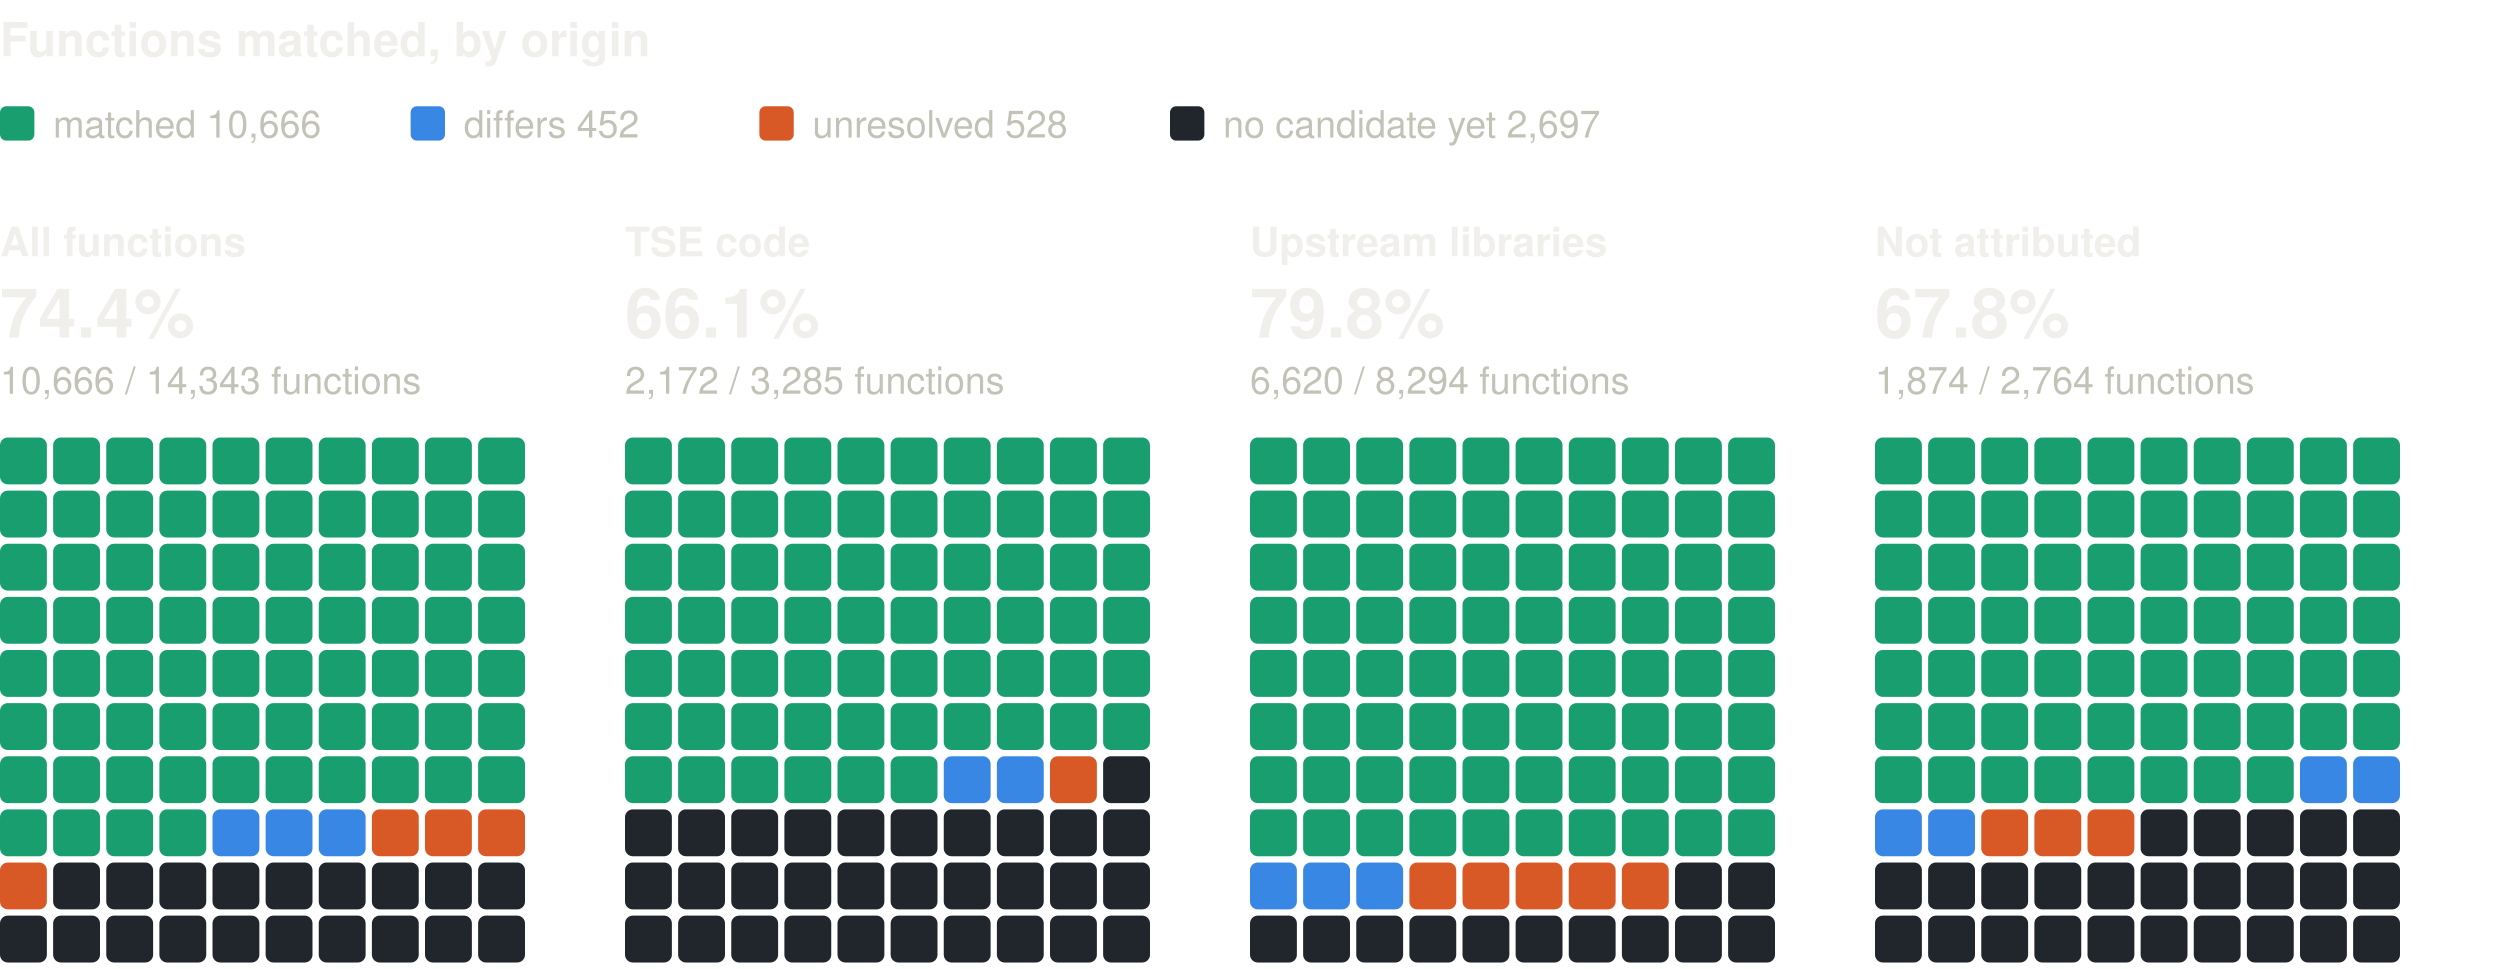
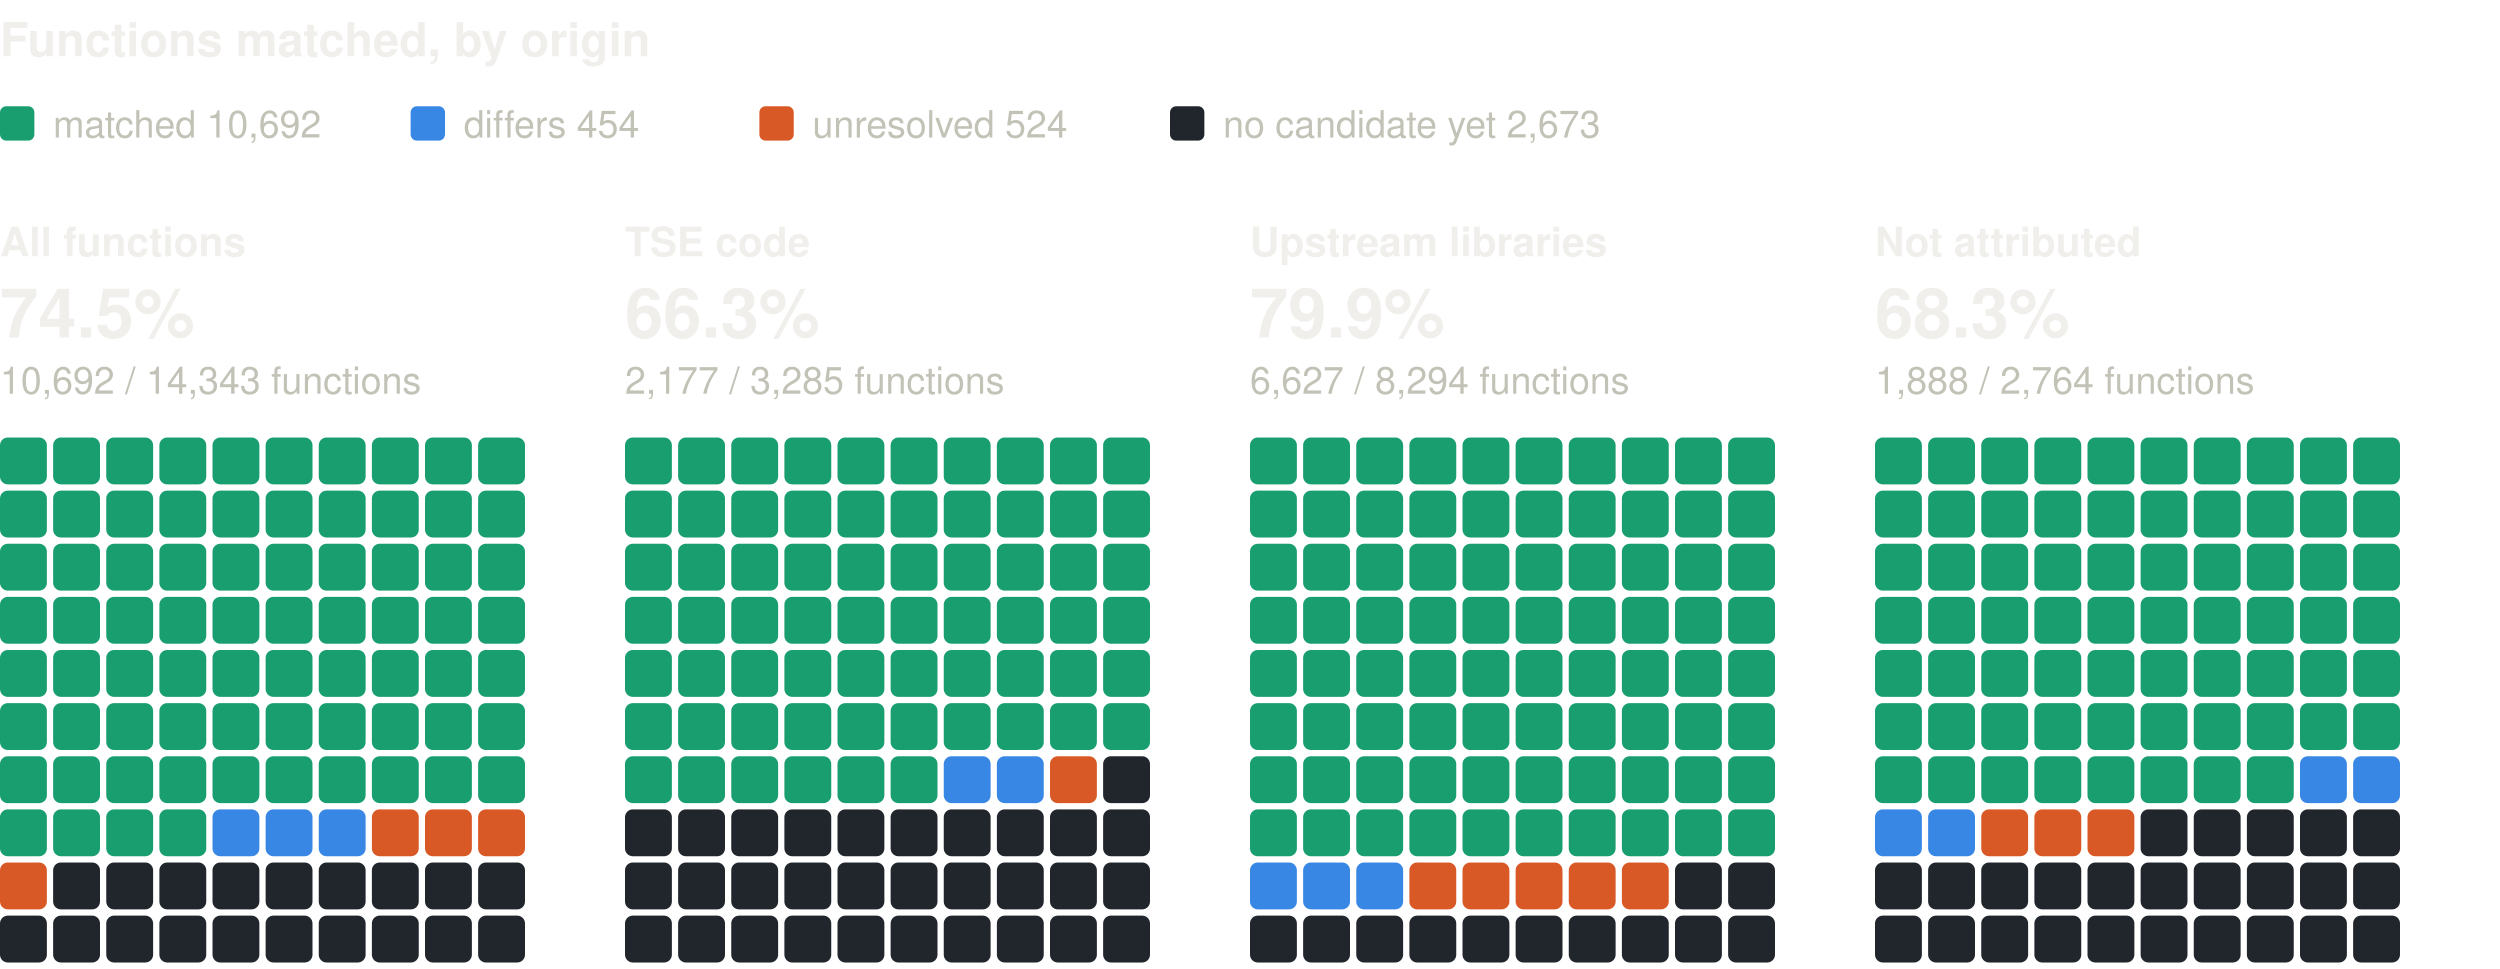
<svg xmlns="http://www.w3.org/2000/svg" width="800" height="310" viewBox="0 0 800 310" role="img" aria-label="Functions matched, by origin: one square per percent, coloured by verdict" font-family="system-ui, -apple-system, 'Segoe UI', Helvetica, Arial, sans-serif">
  <text x="0" y="18" font-size="15" fill="#f0efec" font-weight="600">Functions matched, by origin</text>
  <rect x="0" y="34" width="11" height="11" rx="2" fill="#199e70" />
-   <text x="17" y="44" font-size="12" fill="#c3c2b7">matched 10,666</text>
+   <text x="17" y="44" font-size="12" fill="#c3c2b7">matched 10,692</text>
  <rect x="131.4" y="34" width="11" height="11" rx="2" fill="#3987e5" />
-   <text x="148.4" y="44" font-size="12" fill="#c3c2b7">differs 452</text>
+   <text x="148.4" y="44" font-size="12" fill="#c3c2b7">differs 454</text>
  <rect x="243" y="34" width="11" height="11" rx="2" fill="#d95926" />
-   <text x="260" y="44" font-size="12" fill="#c3c2b7">unresolved 528</text>
+   <text x="260" y="44" font-size="12" fill="#c3c2b7">unresolved 524</text>
  <rect x="374.4" y="34" width="11" height="11" rx="2" fill="#21262d" />
-   <text x="391.4" y="44" font-size="12" fill="#c3c2b7">no candidate yet 2,697</text>
+   <text x="391.4" y="44" font-size="12" fill="#c3c2b7">no candidate yet 2,673</text>
  <text x="0" y="82" font-size="13" fill="#f0efec" font-weight="600">All functions</text>
-   <text x="0" y="108" font-size="22" fill="#f0efec" font-weight="600">74.4%</text>
-   <text x="0" y="126" font-size="12" fill="#c3c2b7">10,666 / 14,343 functions</text>
+   <text x="0" y="108" font-size="22" fill="#f0efec" font-weight="600">74.5%</text>
+   <text x="0" y="126" font-size="12" fill="#c3c2b7">10,692 / 14,343 functions</text>
  <rect x="0" y="140" width="15" height="15" rx="2.5" fill="#199e70" />
  <rect x="17" y="140" width="15" height="15" rx="2.5" fill="#199e70" />
  <rect x="34" y="140" width="15" height="15" rx="2.5" fill="#199e70" />
  <rect x="51" y="140" width="15" height="15" rx="2.5" fill="#199e70" />
  <rect x="68" y="140" width="15" height="15" rx="2.5" fill="#199e70" />
  <rect x="85" y="140" width="15" height="15" rx="2.5" fill="#199e70" />
  <rect x="102" y="140" width="15" height="15" rx="2.5" fill="#199e70" />
  <rect x="119" y="140" width="15" height="15" rx="2.5" fill="#199e70" />
  <rect x="136" y="140" width="15" height="15" rx="2.5" fill="#199e70" />
  <rect x="153" y="140" width="15" height="15" rx="2.5" fill="#199e70" />
  <rect x="0" y="157" width="15" height="15" rx="2.5" fill="#199e70" />
  <rect x="17" y="157" width="15" height="15" rx="2.5" fill="#199e70" />
  <rect x="34" y="157" width="15" height="15" rx="2.5" fill="#199e70" />
  <rect x="51" y="157" width="15" height="15" rx="2.5" fill="#199e70" />
  <rect x="68" y="157" width="15" height="15" rx="2.5" fill="#199e70" />
  <rect x="85" y="157" width="15" height="15" rx="2.5" fill="#199e70" />
  <rect x="102" y="157" width="15" height="15" rx="2.5" fill="#199e70" />
  <rect x="119" y="157" width="15" height="15" rx="2.5" fill="#199e70" />
  <rect x="136" y="157" width="15" height="15" rx="2.5" fill="#199e70" />
  <rect x="153" y="157" width="15" height="15" rx="2.5" fill="#199e70" />
  <rect x="0" y="174" width="15" height="15" rx="2.5" fill="#199e70" />
  <rect x="17" y="174" width="15" height="15" rx="2.5" fill="#199e70" />
  <rect x="34" y="174" width="15" height="15" rx="2.5" fill="#199e70" />
  <rect x="51" y="174" width="15" height="15" rx="2.5" fill="#199e70" />
  <rect x="68" y="174" width="15" height="15" rx="2.5" fill="#199e70" />
  <rect x="85" y="174" width="15" height="15" rx="2.5" fill="#199e70" />
  <rect x="102" y="174" width="15" height="15" rx="2.5" fill="#199e70" />
  <rect x="119" y="174" width="15" height="15" rx="2.5" fill="#199e70" />
  <rect x="136" y="174" width="15" height="15" rx="2.5" fill="#199e70" />
  <rect x="153" y="174" width="15" height="15" rx="2.5" fill="#199e70" />
  <rect x="0" y="191" width="15" height="15" rx="2.5" fill="#199e70" />
  <rect x="17" y="191" width="15" height="15" rx="2.5" fill="#199e70" />
  <rect x="34" y="191" width="15" height="15" rx="2.5" fill="#199e70" />
  <rect x="51" y="191" width="15" height="15" rx="2.5" fill="#199e70" />
  <rect x="68" y="191" width="15" height="15" rx="2.5" fill="#199e70" />
  <rect x="85" y="191" width="15" height="15" rx="2.5" fill="#199e70" />
  <rect x="102" y="191" width="15" height="15" rx="2.5" fill="#199e70" />
  <rect x="119" y="191" width="15" height="15" rx="2.5" fill="#199e70" />
  <rect x="136" y="191" width="15" height="15" rx="2.5" fill="#199e70" />
  <rect x="153" y="191" width="15" height="15" rx="2.5" fill="#199e70" />
  <rect x="0" y="208" width="15" height="15" rx="2.5" fill="#199e70" />
  <rect x="17" y="208" width="15" height="15" rx="2.5" fill="#199e70" />
  <rect x="34" y="208" width="15" height="15" rx="2.5" fill="#199e70" />
  <rect x="51" y="208" width="15" height="15" rx="2.5" fill="#199e70" />
  <rect x="68" y="208" width="15" height="15" rx="2.5" fill="#199e70" />
  <rect x="85" y="208" width="15" height="15" rx="2.5" fill="#199e70" />
  <rect x="102" y="208" width="15" height="15" rx="2.5" fill="#199e70" />
  <rect x="119" y="208" width="15" height="15" rx="2.5" fill="#199e70" />
  <rect x="136" y="208" width="15" height="15" rx="2.5" fill="#199e70" />
  <rect x="153" y="208" width="15" height="15" rx="2.5" fill="#199e70" />
  <rect x="0" y="225" width="15" height="15" rx="2.5" fill="#199e70" />
  <rect x="17" y="225" width="15" height="15" rx="2.5" fill="#199e70" />
  <rect x="34" y="225" width="15" height="15" rx="2.5" fill="#199e70" />
  <rect x="51" y="225" width="15" height="15" rx="2.5" fill="#199e70" />
  <rect x="68" y="225" width="15" height="15" rx="2.5" fill="#199e70" />
  <rect x="85" y="225" width="15" height="15" rx="2.5" fill="#199e70" />
  <rect x="102" y="225" width="15" height="15" rx="2.5" fill="#199e70" />
  <rect x="119" y="225" width="15" height="15" rx="2.5" fill="#199e70" />
  <rect x="136" y="225" width="15" height="15" rx="2.5" fill="#199e70" />
  <rect x="153" y="225" width="15" height="15" rx="2.5" fill="#199e70" />
  <rect x="0" y="242" width="15" height="15" rx="2.5" fill="#199e70" />
  <rect x="17" y="242" width="15" height="15" rx="2.5" fill="#199e70" />
  <rect x="34" y="242" width="15" height="15" rx="2.5" fill="#199e70" />
  <rect x="51" y="242" width="15" height="15" rx="2.5" fill="#199e70" />
  <rect x="68" y="242" width="15" height="15" rx="2.5" fill="#199e70" />
  <rect x="85" y="242" width="15" height="15" rx="2.5" fill="#199e70" />
  <rect x="102" y="242" width="15" height="15" rx="2.5" fill="#199e70" />
  <rect x="119" y="242" width="15" height="15" rx="2.5" fill="#199e70" />
  <rect x="136" y="242" width="15" height="15" rx="2.5" fill="#199e70" />
  <rect x="153" y="242" width="15" height="15" rx="2.5" fill="#199e70" />
  <rect x="0" y="259" width="15" height="15" rx="2.5" fill="#199e70" />
  <rect x="17" y="259" width="15" height="15" rx="2.5" fill="#199e70" />
  <rect x="34" y="259" width="15" height="15" rx="2.5" fill="#199e70" />
  <rect x="51" y="259" width="15" height="15" rx="2.5" fill="#199e70" />
  <rect x="68" y="259" width="15" height="15" rx="2.5" fill="#3987e5" />
  <rect x="85" y="259" width="15" height="15" rx="2.5" fill="#3987e5" />
  <rect x="102" y="259" width="15" height="15" rx="2.5" fill="#3987e5" />
  <rect x="119" y="259" width="15" height="15" rx="2.5" fill="#d95926" />
  <rect x="136" y="259" width="15" height="15" rx="2.5" fill="#d95926" />
  <rect x="153" y="259" width="15" height="15" rx="2.5" fill="#d95926" />
  <rect x="0" y="276" width="15" height="15" rx="2.5" fill="#d95926" />
  <rect x="17" y="276" width="15" height="15" rx="2.5" fill="#21262d" />
  <rect x="34" y="276" width="15" height="15" rx="2.5" fill="#21262d" />
  <rect x="51" y="276" width="15" height="15" rx="2.5" fill="#21262d" />
  <rect x="68" y="276" width="15" height="15" rx="2.5" fill="#21262d" />
  <rect x="85" y="276" width="15" height="15" rx="2.5" fill="#21262d" />
  <rect x="102" y="276" width="15" height="15" rx="2.5" fill="#21262d" />
  <rect x="119" y="276" width="15" height="15" rx="2.5" fill="#21262d" />
  <rect x="136" y="276" width="15" height="15" rx="2.5" fill="#21262d" />
  <rect x="153" y="276" width="15" height="15" rx="2.5" fill="#21262d" />
  <rect x="0" y="293" width="15" height="15" rx="2.5" fill="#21262d" />
  <rect x="17" y="293" width="15" height="15" rx="2.5" fill="#21262d" />
  <rect x="34" y="293" width="15" height="15" rx="2.5" fill="#21262d" />
  <rect x="51" y="293" width="15" height="15" rx="2.5" fill="#21262d" />
  <rect x="68" y="293" width="15" height="15" rx="2.5" fill="#21262d" />
  <rect x="85" y="293" width="15" height="15" rx="2.5" fill="#21262d" />
  <rect x="102" y="293" width="15" height="15" rx="2.5" fill="#21262d" />
  <rect x="119" y="293" width="15" height="15" rx="2.5" fill="#21262d" />
  <rect x="136" y="293" width="15" height="15" rx="2.5" fill="#21262d" />
  <rect x="153" y="293" width="15" height="15" rx="2.5" fill="#21262d" />
  <text x="200" y="82" font-size="13" fill="#f0efec" font-weight="600">TSE code</text>
-   <text x="200" y="108" font-size="22" fill="#f0efec" font-weight="600">66.1%</text>
-   <text x="200" y="126" font-size="12" fill="#c3c2b7">2,172 / 3,285 functions</text>
+   <text x="200" y="108" font-size="22" fill="#f0efec" font-weight="600">66.3%</text>
+   <text x="200" y="126" font-size="12" fill="#c3c2b7">2,177 / 3,285 functions</text>
  <rect x="200" y="140" width="15" height="15" rx="2.5" fill="#199e70" />
  <rect x="217" y="140" width="15" height="15" rx="2.5" fill="#199e70" />
  <rect x="234" y="140" width="15" height="15" rx="2.5" fill="#199e70" />
  <rect x="251" y="140" width="15" height="15" rx="2.5" fill="#199e70" />
  <rect x="268" y="140" width="15" height="15" rx="2.5" fill="#199e70" />
  <rect x="285" y="140" width="15" height="15" rx="2.5" fill="#199e70" />
  <rect x="302" y="140" width="15" height="15" rx="2.5" fill="#199e70" />
  <rect x="319" y="140" width="15" height="15" rx="2.5" fill="#199e70" />
  <rect x="336" y="140" width="15" height="15" rx="2.5" fill="#199e70" />
  <rect x="353" y="140" width="15" height="15" rx="2.5" fill="#199e70" />
  <rect x="200" y="157" width="15" height="15" rx="2.5" fill="#199e70" />
  <rect x="217" y="157" width="15" height="15" rx="2.5" fill="#199e70" />
  <rect x="234" y="157" width="15" height="15" rx="2.5" fill="#199e70" />
  <rect x="251" y="157" width="15" height="15" rx="2.5" fill="#199e70" />
  <rect x="268" y="157" width="15" height="15" rx="2.5" fill="#199e70" />
  <rect x="285" y="157" width="15" height="15" rx="2.5" fill="#199e70" />
  <rect x="302" y="157" width="15" height="15" rx="2.5" fill="#199e70" />
  <rect x="319" y="157" width="15" height="15" rx="2.5" fill="#199e70" />
  <rect x="336" y="157" width="15" height="15" rx="2.5" fill="#199e70" />
  <rect x="353" y="157" width="15" height="15" rx="2.5" fill="#199e70" />
  <rect x="200" y="174" width="15" height="15" rx="2.5" fill="#199e70" />
  <rect x="217" y="174" width="15" height="15" rx="2.5" fill="#199e70" />
  <rect x="234" y="174" width="15" height="15" rx="2.5" fill="#199e70" />
  <rect x="251" y="174" width="15" height="15" rx="2.5" fill="#199e70" />
  <rect x="268" y="174" width="15" height="15" rx="2.5" fill="#199e70" />
  <rect x="285" y="174" width="15" height="15" rx="2.5" fill="#199e70" />
  <rect x="302" y="174" width="15" height="15" rx="2.5" fill="#199e70" />
  <rect x="319" y="174" width="15" height="15" rx="2.5" fill="#199e70" />
  <rect x="336" y="174" width="15" height="15" rx="2.5" fill="#199e70" />
  <rect x="353" y="174" width="15" height="15" rx="2.5" fill="#199e70" />
  <rect x="200" y="191" width="15" height="15" rx="2.5" fill="#199e70" />
  <rect x="217" y="191" width="15" height="15" rx="2.5" fill="#199e70" />
  <rect x="234" y="191" width="15" height="15" rx="2.5" fill="#199e70" />
  <rect x="251" y="191" width="15" height="15" rx="2.5" fill="#199e70" />
  <rect x="268" y="191" width="15" height="15" rx="2.5" fill="#199e70" />
  <rect x="285" y="191" width="15" height="15" rx="2.5" fill="#199e70" />
  <rect x="302" y="191" width="15" height="15" rx="2.5" fill="#199e70" />
  <rect x="319" y="191" width="15" height="15" rx="2.5" fill="#199e70" />
  <rect x="336" y="191" width="15" height="15" rx="2.5" fill="#199e70" />
  <rect x="353" y="191" width="15" height="15" rx="2.5" fill="#199e70" />
  <rect x="200" y="208" width="15" height="15" rx="2.5" fill="#199e70" />
  <rect x="217" y="208" width="15" height="15" rx="2.5" fill="#199e70" />
  <rect x="234" y="208" width="15" height="15" rx="2.5" fill="#199e70" />
  <rect x="251" y="208" width="15" height="15" rx="2.5" fill="#199e70" />
  <rect x="268" y="208" width="15" height="15" rx="2.5" fill="#199e70" />
  <rect x="285" y="208" width="15" height="15" rx="2.5" fill="#199e70" />
  <rect x="302" y="208" width="15" height="15" rx="2.5" fill="#199e70" />
  <rect x="319" y="208" width="15" height="15" rx="2.5" fill="#199e70" />
  <rect x="336" y="208" width="15" height="15" rx="2.5" fill="#199e70" />
  <rect x="353" y="208" width="15" height="15" rx="2.5" fill="#199e70" />
  <rect x="200" y="225" width="15" height="15" rx="2.5" fill="#199e70" />
  <rect x="217" y="225" width="15" height="15" rx="2.5" fill="#199e70" />
  <rect x="234" y="225" width="15" height="15" rx="2.5" fill="#199e70" />
  <rect x="251" y="225" width="15" height="15" rx="2.5" fill="#199e70" />
  <rect x="268" y="225" width="15" height="15" rx="2.5" fill="#199e70" />
  <rect x="285" y="225" width="15" height="15" rx="2.5" fill="#199e70" />
  <rect x="302" y="225" width="15" height="15" rx="2.5" fill="#199e70" />
  <rect x="319" y="225" width="15" height="15" rx="2.5" fill="#199e70" />
  <rect x="336" y="225" width="15" height="15" rx="2.5" fill="#199e70" />
  <rect x="353" y="225" width="15" height="15" rx="2.5" fill="#199e70" />
  <rect x="200" y="242" width="15" height="15" rx="2.5" fill="#199e70" />
  <rect x="217" y="242" width="15" height="15" rx="2.5" fill="#199e70" />
  <rect x="234" y="242" width="15" height="15" rx="2.5" fill="#199e70" />
  <rect x="251" y="242" width="15" height="15" rx="2.5" fill="#199e70" />
  <rect x="268" y="242" width="15" height="15" rx="2.5" fill="#199e70" />
  <rect x="285" y="242" width="15" height="15" rx="2.5" fill="#199e70" />
  <rect x="302" y="242" width="15" height="15" rx="2.5" fill="#3987e5" />
  <rect x="319" y="242" width="15" height="15" rx="2.5" fill="#3987e5" />
  <rect x="336" y="242" width="15" height="15" rx="2.5" fill="#d95926" />
  <rect x="353" y="242" width="15" height="15" rx="2.5" fill="#21262d" />
  <rect x="200" y="259" width="15" height="15" rx="2.5" fill="#21262d" />
  <rect x="217" y="259" width="15" height="15" rx="2.5" fill="#21262d" />
  <rect x="234" y="259" width="15" height="15" rx="2.5" fill="#21262d" />
  <rect x="251" y="259" width="15" height="15" rx="2.5" fill="#21262d" />
  <rect x="268" y="259" width="15" height="15" rx="2.5" fill="#21262d" />
  <rect x="285" y="259" width="15" height="15" rx="2.5" fill="#21262d" />
  <rect x="302" y="259" width="15" height="15" rx="2.5" fill="#21262d" />
  <rect x="319" y="259" width="15" height="15" rx="2.5" fill="#21262d" />
  <rect x="336" y="259" width="15" height="15" rx="2.5" fill="#21262d" />
  <rect x="353" y="259" width="15" height="15" rx="2.5" fill="#21262d" />
  <rect x="200" y="276" width="15" height="15" rx="2.5" fill="#21262d" />
  <rect x="217" y="276" width="15" height="15" rx="2.5" fill="#21262d" />
  <rect x="234" y="276" width="15" height="15" rx="2.5" fill="#21262d" />
  <rect x="251" y="276" width="15" height="15" rx="2.5" fill="#21262d" />
  <rect x="268" y="276" width="15" height="15" rx="2.5" fill="#21262d" />
  <rect x="285" y="276" width="15" height="15" rx="2.5" fill="#21262d" />
  <rect x="302" y="276" width="15" height="15" rx="2.5" fill="#21262d" />
  <rect x="319" y="276" width="15" height="15" rx="2.5" fill="#21262d" />
  <rect x="336" y="276" width="15" height="15" rx="2.5" fill="#21262d" />
  <rect x="353" y="276" width="15" height="15" rx="2.5" fill="#21262d" />
  <rect x="200" y="293" width="15" height="15" rx="2.5" fill="#21262d" />
  <rect x="217" y="293" width="15" height="15" rx="2.5" fill="#21262d" />
  <rect x="234" y="293" width="15" height="15" rx="2.5" fill="#21262d" />
  <rect x="251" y="293" width="15" height="15" rx="2.5" fill="#21262d" />
  <rect x="268" y="293" width="15" height="15" rx="2.5" fill="#21262d" />
  <rect x="285" y="293" width="15" height="15" rx="2.5" fill="#21262d" />
  <rect x="302" y="293" width="15" height="15" rx="2.5" fill="#21262d" />
  <rect x="319" y="293" width="15" height="15" rx="2.5" fill="#21262d" />
  <rect x="336" y="293" width="15" height="15" rx="2.5" fill="#21262d" />
  <rect x="353" y="293" width="15" height="15" rx="2.5" fill="#21262d" />
  <text x="400" y="82" font-size="13" fill="#f0efec" font-weight="600">Upstream libraries</text>
-   <text x="400" y="108" font-size="22" fill="#f0efec" font-weight="600">79.8%</text>
-   <text x="400" y="126" font-size="12" fill="#c3c2b7">6,620 / 8,294 functions</text>
+   <text x="400" y="108" font-size="22" fill="#f0efec" font-weight="600">79.9%</text>
+   <text x="400" y="126" font-size="12" fill="#c3c2b7">6,627 / 8,294 functions</text>
  <rect x="400" y="140" width="15" height="15" rx="2.5" fill="#199e70" />
  <rect x="417" y="140" width="15" height="15" rx="2.5" fill="#199e70" />
  <rect x="434" y="140" width="15" height="15" rx="2.5" fill="#199e70" />
  <rect x="451" y="140" width="15" height="15" rx="2.5" fill="#199e70" />
  <rect x="468" y="140" width="15" height="15" rx="2.5" fill="#199e70" />
  <rect x="485" y="140" width="15" height="15" rx="2.5" fill="#199e70" />
  <rect x="502" y="140" width="15" height="15" rx="2.5" fill="#199e70" />
  <rect x="519" y="140" width="15" height="15" rx="2.5" fill="#199e70" />
  <rect x="536" y="140" width="15" height="15" rx="2.5" fill="#199e70" />
  <rect x="553" y="140" width="15" height="15" rx="2.5" fill="#199e70" />
  <rect x="400" y="157" width="15" height="15" rx="2.5" fill="#199e70" />
  <rect x="417" y="157" width="15" height="15" rx="2.5" fill="#199e70" />
  <rect x="434" y="157" width="15" height="15" rx="2.5" fill="#199e70" />
  <rect x="451" y="157" width="15" height="15" rx="2.5" fill="#199e70" />
  <rect x="468" y="157" width="15" height="15" rx="2.5" fill="#199e70" />
  <rect x="485" y="157" width="15" height="15" rx="2.5" fill="#199e70" />
  <rect x="502" y="157" width="15" height="15" rx="2.5" fill="#199e70" />
  <rect x="519" y="157" width="15" height="15" rx="2.5" fill="#199e70" />
  <rect x="536" y="157" width="15" height="15" rx="2.5" fill="#199e70" />
  <rect x="553" y="157" width="15" height="15" rx="2.5" fill="#199e70" />
  <rect x="400" y="174" width="15" height="15" rx="2.5" fill="#199e70" />
  <rect x="417" y="174" width="15" height="15" rx="2.5" fill="#199e70" />
  <rect x="434" y="174" width="15" height="15" rx="2.5" fill="#199e70" />
  <rect x="451" y="174" width="15" height="15" rx="2.5" fill="#199e70" />
  <rect x="468" y="174" width="15" height="15" rx="2.5" fill="#199e70" />
  <rect x="485" y="174" width="15" height="15" rx="2.5" fill="#199e70" />
  <rect x="502" y="174" width="15" height="15" rx="2.5" fill="#199e70" />
  <rect x="519" y="174" width="15" height="15" rx="2.5" fill="#199e70" />
  <rect x="536" y="174" width="15" height="15" rx="2.5" fill="#199e70" />
  <rect x="553" y="174" width="15" height="15" rx="2.5" fill="#199e70" />
  <rect x="400" y="191" width="15" height="15" rx="2.5" fill="#199e70" />
  <rect x="417" y="191" width="15" height="15" rx="2.5" fill="#199e70" />
  <rect x="434" y="191" width="15" height="15" rx="2.5" fill="#199e70" />
  <rect x="451" y="191" width="15" height="15" rx="2.5" fill="#199e70" />
  <rect x="468" y="191" width="15" height="15" rx="2.5" fill="#199e70" />
  <rect x="485" y="191" width="15" height="15" rx="2.5" fill="#199e70" />
  <rect x="502" y="191" width="15" height="15" rx="2.5" fill="#199e70" />
  <rect x="519" y="191" width="15" height="15" rx="2.5" fill="#199e70" />
  <rect x="536" y="191" width="15" height="15" rx="2.5" fill="#199e70" />
  <rect x="553" y="191" width="15" height="15" rx="2.5" fill="#199e70" />
  <rect x="400" y="208" width="15" height="15" rx="2.5" fill="#199e70" />
  <rect x="417" y="208" width="15" height="15" rx="2.5" fill="#199e70" />
  <rect x="434" y="208" width="15" height="15" rx="2.5" fill="#199e70" />
  <rect x="451" y="208" width="15" height="15" rx="2.5" fill="#199e70" />
  <rect x="468" y="208" width="15" height="15" rx="2.5" fill="#199e70" />
  <rect x="485" y="208" width="15" height="15" rx="2.5" fill="#199e70" />
  <rect x="502" y="208" width="15" height="15" rx="2.5" fill="#199e70" />
  <rect x="519" y="208" width="15" height="15" rx="2.5" fill="#199e70" />
  <rect x="536" y="208" width="15" height="15" rx="2.5" fill="#199e70" />
  <rect x="553" y="208" width="15" height="15" rx="2.5" fill="#199e70" />
  <rect x="400" y="225" width="15" height="15" rx="2.5" fill="#199e70" />
  <rect x="417" y="225" width="15" height="15" rx="2.5" fill="#199e70" />
  <rect x="434" y="225" width="15" height="15" rx="2.5" fill="#199e70" />
  <rect x="451" y="225" width="15" height="15" rx="2.5" fill="#199e70" />
  <rect x="468" y="225" width="15" height="15" rx="2.5" fill="#199e70" />
  <rect x="485" y="225" width="15" height="15" rx="2.5" fill="#199e70" />
  <rect x="502" y="225" width="15" height="15" rx="2.5" fill="#199e70" />
  <rect x="519" y="225" width="15" height="15" rx="2.5" fill="#199e70" />
  <rect x="536" y="225" width="15" height="15" rx="2.5" fill="#199e70" />
  <rect x="553" y="225" width="15" height="15" rx="2.5" fill="#199e70" />
  <rect x="400" y="242" width="15" height="15" rx="2.5" fill="#199e70" />
  <rect x="417" y="242" width="15" height="15" rx="2.5" fill="#199e70" />
  <rect x="434" y="242" width="15" height="15" rx="2.5" fill="#199e70" />
  <rect x="451" y="242" width="15" height="15" rx="2.5" fill="#199e70" />
  <rect x="468" y="242" width="15" height="15" rx="2.5" fill="#199e70" />
  <rect x="485" y="242" width="15" height="15" rx="2.5" fill="#199e70" />
  <rect x="502" y="242" width="15" height="15" rx="2.5" fill="#199e70" />
  <rect x="519" y="242" width="15" height="15" rx="2.5" fill="#199e70" />
  <rect x="536" y="242" width="15" height="15" rx="2.5" fill="#199e70" />
  <rect x="553" y="242" width="15" height="15" rx="2.5" fill="#199e70" />
  <rect x="400" y="259" width="15" height="15" rx="2.5" fill="#199e70" />
  <rect x="417" y="259" width="15" height="15" rx="2.5" fill="#199e70" />
  <rect x="434" y="259" width="15" height="15" rx="2.5" fill="#199e70" />
  <rect x="451" y="259" width="15" height="15" rx="2.5" fill="#199e70" />
  <rect x="468" y="259" width="15" height="15" rx="2.5" fill="#199e70" />
  <rect x="485" y="259" width="15" height="15" rx="2.5" fill="#199e70" />
  <rect x="502" y="259" width="15" height="15" rx="2.5" fill="#199e70" />
  <rect x="519" y="259" width="15" height="15" rx="2.5" fill="#199e70" />
  <rect x="536" y="259" width="15" height="15" rx="2.5" fill="#199e70" />
  <rect x="553" y="259" width="15" height="15" rx="2.5" fill="#199e70" />
  <rect x="400" y="276" width="15" height="15" rx="2.5" fill="#3987e5" />
  <rect x="417" y="276" width="15" height="15" rx="2.5" fill="#3987e5" />
  <rect x="434" y="276" width="15" height="15" rx="2.5" fill="#3987e5" />
  <rect x="451" y="276" width="15" height="15" rx="2.5" fill="#d95926" />
  <rect x="468" y="276" width="15" height="15" rx="2.5" fill="#d95926" />
  <rect x="485" y="276" width="15" height="15" rx="2.5" fill="#d95926" />
  <rect x="502" y="276" width="15" height="15" rx="2.5" fill="#d95926" />
  <rect x="519" y="276" width="15" height="15" rx="2.5" fill="#d95926" />
  <rect x="536" y="276" width="15" height="15" rx="2.5" fill="#21262d" />
  <rect x="553" y="276" width="15" height="15" rx="2.5" fill="#21262d" />
  <rect x="400" y="293" width="15" height="15" rx="2.5" fill="#21262d" />
  <rect x="417" y="293" width="15" height="15" rx="2.5" fill="#21262d" />
  <rect x="434" y="293" width="15" height="15" rx="2.5" fill="#21262d" />
  <rect x="451" y="293" width="15" height="15" rx="2.5" fill="#21262d" />
  <rect x="468" y="293" width="15" height="15" rx="2.5" fill="#21262d" />
  <rect x="485" y="293" width="15" height="15" rx="2.5" fill="#21262d" />
  <rect x="502" y="293" width="15" height="15" rx="2.5" fill="#21262d" />
  <rect x="519" y="293" width="15" height="15" rx="2.5" fill="#21262d" />
  <rect x="536" y="293" width="15" height="15" rx="2.5" fill="#21262d" />
  <rect x="553" y="293" width="15" height="15" rx="2.5" fill="#21262d" />
  <text x="600" y="82" font-size="13" fill="#f0efec" font-weight="600">Not attributed</text>
-   <text x="600" y="108" font-size="22" fill="#f0efec" font-weight="600">67.8%</text>
-   <text x="600" y="126" font-size="12" fill="#c3c2b7">1,874 / 2,764 functions</text>
+   <text x="600" y="108" font-size="22" fill="#f0efec" font-weight="600">68.3%</text>
+   <text x="600" y="126" font-size="12" fill="#c3c2b7">1,888 / 2,764 functions</text>
  <rect x="600" y="140" width="15" height="15" rx="2.5" fill="#199e70" />
  <rect x="617" y="140" width="15" height="15" rx="2.5" fill="#199e70" />
  <rect x="634" y="140" width="15" height="15" rx="2.5" fill="#199e70" />
  <rect x="651" y="140" width="15" height="15" rx="2.5" fill="#199e70" />
  <rect x="668" y="140" width="15" height="15" rx="2.5" fill="#199e70" />
  <rect x="685" y="140" width="15" height="15" rx="2.5" fill="#199e70" />
  <rect x="702" y="140" width="15" height="15" rx="2.5" fill="#199e70" />
  <rect x="719" y="140" width="15" height="15" rx="2.5" fill="#199e70" />
  <rect x="736" y="140" width="15" height="15" rx="2.5" fill="#199e70" />
  <rect x="753" y="140" width="15" height="15" rx="2.5" fill="#199e70" />
  <rect x="600" y="157" width="15" height="15" rx="2.5" fill="#199e70" />
  <rect x="617" y="157" width="15" height="15" rx="2.5" fill="#199e70" />
  <rect x="634" y="157" width="15" height="15" rx="2.5" fill="#199e70" />
  <rect x="651" y="157" width="15" height="15" rx="2.5" fill="#199e70" />
  <rect x="668" y="157" width="15" height="15" rx="2.5" fill="#199e70" />
  <rect x="685" y="157" width="15" height="15" rx="2.5" fill="#199e70" />
  <rect x="702" y="157" width="15" height="15" rx="2.5" fill="#199e70" />
  <rect x="719" y="157" width="15" height="15" rx="2.5" fill="#199e70" />
  <rect x="736" y="157" width="15" height="15" rx="2.5" fill="#199e70" />
  <rect x="753" y="157" width="15" height="15" rx="2.5" fill="#199e70" />
  <rect x="600" y="174" width="15" height="15" rx="2.5" fill="#199e70" />
  <rect x="617" y="174" width="15" height="15" rx="2.5" fill="#199e70" />
  <rect x="634" y="174" width="15" height="15" rx="2.5" fill="#199e70" />
  <rect x="651" y="174" width="15" height="15" rx="2.5" fill="#199e70" />
  <rect x="668" y="174" width="15" height="15" rx="2.5" fill="#199e70" />
  <rect x="685" y="174" width="15" height="15" rx="2.5" fill="#199e70" />
  <rect x="702" y="174" width="15" height="15" rx="2.5" fill="#199e70" />
  <rect x="719" y="174" width="15" height="15" rx="2.5" fill="#199e70" />
  <rect x="736" y="174" width="15" height="15" rx="2.5" fill="#199e70" />
  <rect x="753" y="174" width="15" height="15" rx="2.5" fill="#199e70" />
  <rect x="600" y="191" width="15" height="15" rx="2.5" fill="#199e70" />
  <rect x="617" y="191" width="15" height="15" rx="2.5" fill="#199e70" />
  <rect x="634" y="191" width="15" height="15" rx="2.5" fill="#199e70" />
  <rect x="651" y="191" width="15" height="15" rx="2.5" fill="#199e70" />
  <rect x="668" y="191" width="15" height="15" rx="2.5" fill="#199e70" />
  <rect x="685" y="191" width="15" height="15" rx="2.5" fill="#199e70" />
  <rect x="702" y="191" width="15" height="15" rx="2.5" fill="#199e70" />
  <rect x="719" y="191" width="15" height="15" rx="2.5" fill="#199e70" />
  <rect x="736" y="191" width="15" height="15" rx="2.5" fill="#199e70" />
  <rect x="753" y="191" width="15" height="15" rx="2.5" fill="#199e70" />
  <rect x="600" y="208" width="15" height="15" rx="2.5" fill="#199e70" />
  <rect x="617" y="208" width="15" height="15" rx="2.5" fill="#199e70" />
  <rect x="634" y="208" width="15" height="15" rx="2.5" fill="#199e70" />
  <rect x="651" y="208" width="15" height="15" rx="2.5" fill="#199e70" />
  <rect x="668" y="208" width="15" height="15" rx="2.5" fill="#199e70" />
  <rect x="685" y="208" width="15" height="15" rx="2.5" fill="#199e70" />
  <rect x="702" y="208" width="15" height="15" rx="2.5" fill="#199e70" />
  <rect x="719" y="208" width="15" height="15" rx="2.5" fill="#199e70" />
  <rect x="736" y="208" width="15" height="15" rx="2.5" fill="#199e70" />
  <rect x="753" y="208" width="15" height="15" rx="2.5" fill="#199e70" />
  <rect x="600" y="225" width="15" height="15" rx="2.5" fill="#199e70" />
  <rect x="617" y="225" width="15" height="15" rx="2.5" fill="#199e70" />
  <rect x="634" y="225" width="15" height="15" rx="2.5" fill="#199e70" />
  <rect x="651" y="225" width="15" height="15" rx="2.5" fill="#199e70" />
  <rect x="668" y="225" width="15" height="15" rx="2.5" fill="#199e70" />
  <rect x="685" y="225" width="15" height="15" rx="2.5" fill="#199e70" />
  <rect x="702" y="225" width="15" height="15" rx="2.5" fill="#199e70" />
  <rect x="719" y="225" width="15" height="15" rx="2.5" fill="#199e70" />
  <rect x="736" y="225" width="15" height="15" rx="2.5" fill="#199e70" />
  <rect x="753" y="225" width="15" height="15" rx="2.5" fill="#199e70" />
  <rect x="600" y="242" width="15" height="15" rx="2.5" fill="#199e70" />
  <rect x="617" y="242" width="15" height="15" rx="2.5" fill="#199e70" />
  <rect x="634" y="242" width="15" height="15" rx="2.5" fill="#199e70" />
  <rect x="651" y="242" width="15" height="15" rx="2.5" fill="#199e70" />
  <rect x="668" y="242" width="15" height="15" rx="2.5" fill="#199e70" />
  <rect x="685" y="242" width="15" height="15" rx="2.5" fill="#199e70" />
  <rect x="702" y="242" width="15" height="15" rx="2.5" fill="#199e70" />
  <rect x="719" y="242" width="15" height="15" rx="2.5" fill="#199e70" />
  <rect x="736" y="242" width="15" height="15" rx="2.5" fill="#3987e5" />
  <rect x="753" y="242" width="15" height="15" rx="2.5" fill="#3987e5" />
  <rect x="600" y="259" width="15" height="15" rx="2.5" fill="#3987e5" />
  <rect x="617" y="259" width="15" height="15" rx="2.5" fill="#3987e5" />
  <rect x="634" y="259" width="15" height="15" rx="2.5" fill="#d95926" />
  <rect x="651" y="259" width="15" height="15" rx="2.5" fill="#d95926" />
  <rect x="668" y="259" width="15" height="15" rx="2.5" fill="#d95926" />
  <rect x="685" y="259" width="15" height="15" rx="2.5" fill="#21262d" />
  <rect x="702" y="259" width="15" height="15" rx="2.5" fill="#21262d" />
  <rect x="719" y="259" width="15" height="15" rx="2.5" fill="#21262d" />
  <rect x="736" y="259" width="15" height="15" rx="2.5" fill="#21262d" />
  <rect x="753" y="259" width="15" height="15" rx="2.5" fill="#21262d" />
  <rect x="600" y="276" width="15" height="15" rx="2.5" fill="#21262d" />
  <rect x="617" y="276" width="15" height="15" rx="2.5" fill="#21262d" />
  <rect x="634" y="276" width="15" height="15" rx="2.5" fill="#21262d" />
  <rect x="651" y="276" width="15" height="15" rx="2.5" fill="#21262d" />
  <rect x="668" y="276" width="15" height="15" rx="2.5" fill="#21262d" />
  <rect x="685" y="276" width="15" height="15" rx="2.5" fill="#21262d" />
  <rect x="702" y="276" width="15" height="15" rx="2.5" fill="#21262d" />
  <rect x="719" y="276" width="15" height="15" rx="2.5" fill="#21262d" />
  <rect x="736" y="276" width="15" height="15" rx="2.5" fill="#21262d" />
  <rect x="753" y="276" width="15" height="15" rx="2.5" fill="#21262d" />
  <rect x="600" y="293" width="15" height="15" rx="2.5" fill="#21262d" />
  <rect x="617" y="293" width="15" height="15" rx="2.5" fill="#21262d" />
  <rect x="634" y="293" width="15" height="15" rx="2.5" fill="#21262d" />
  <rect x="651" y="293" width="15" height="15" rx="2.5" fill="#21262d" />
  <rect x="668" y="293" width="15" height="15" rx="2.5" fill="#21262d" />
  <rect x="685" y="293" width="15" height="15" rx="2.5" fill="#21262d" />
  <rect x="702" y="293" width="15" height="15" rx="2.5" fill="#21262d" />
  <rect x="719" y="293" width="15" height="15" rx="2.5" fill="#21262d" />
  <rect x="736" y="293" width="15" height="15" rx="2.5" fill="#21262d" />
  <rect x="753" y="293" width="15" height="15" rx="2.5" fill="#21262d" />
</svg>
